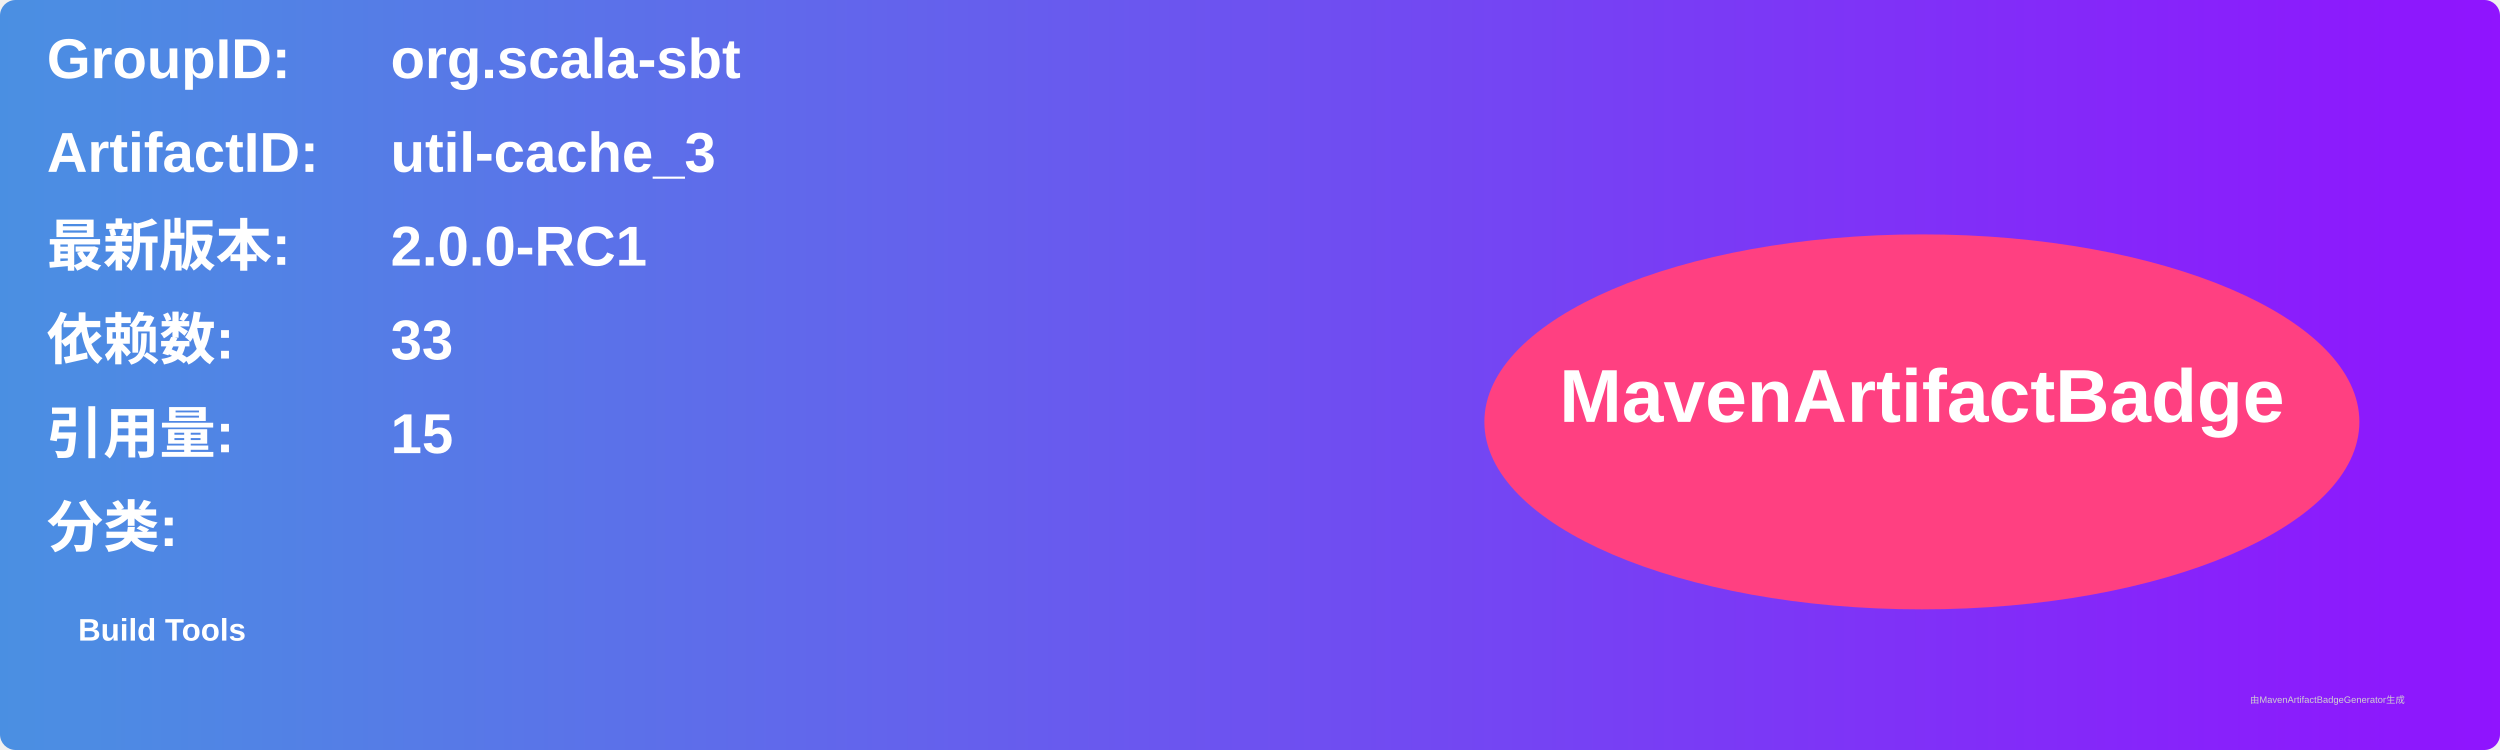
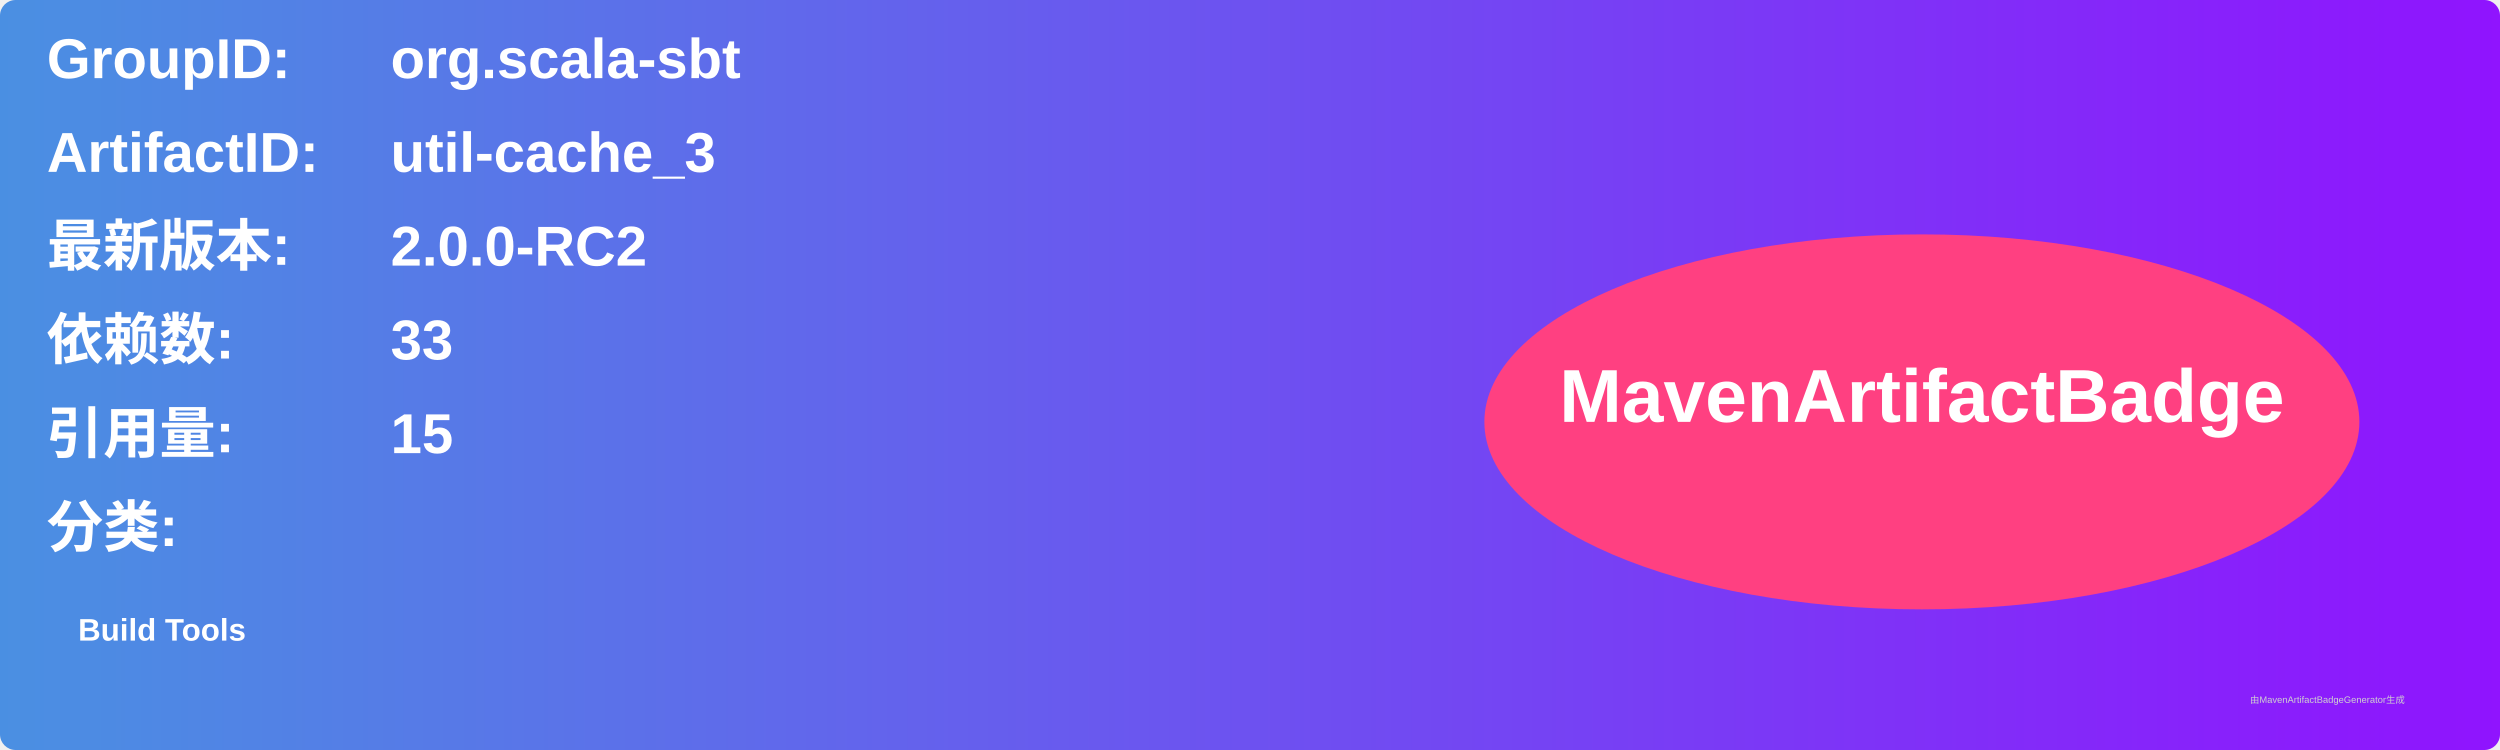
<svg xmlns="http://www.w3.org/2000/svg" width="800" height="240" viewBox="0 0 800 240">
  <linearGradient id="grad" x1="0%" y1="0%" x2="100%" y2="0%">
    <stop offset="0%" stop-color="#4a90e2" />
    <stop offset="100%" stop-color="#9013fe" />
  </linearGradient>
  <rect width="100%" height="100%" rx="5" ry="5" fill="url(#grad)" />
  <g transform="translate(15, 15)">
    <text x="0" y="10" font-family="Arial" font-size="18" fill="white" font-weight="bold" width="260">GroupID:</text>
    <text x="110" y="10" font-family="Arial" font-size="18" fill="white" font-weight="bold" width="460">org.scala-sbt</text>
    <text x="0" y="40" font-family="Arial" font-size="18" fill="white" font-weight="bold" width="260">ArtifactID:</text>
    <text x="110" y="40" font-family="Arial" font-size="18" fill="white" font-weight="bold" width="460">util-cache_3</text>
    <text x="0" y="70" font-family="Arial" font-size="18" fill="white" font-weight="bold">最新版本:</text>
    <text x="110" y="70" font-family="Arial" font-size="18" fill="white" font-weight="bold">
-       <tspan font-weight="bold">2.0.0-RC1</tspan>
+       <tspan font-weight="bold">2.0.0-RC2</tspan>
    </text>
    <text x="0" y="100" font-family="Arial" font-size="18" fill="white" font-weight="bold">依赖数: </text>
    <text x="110" y="100" font-family="Arial" font-size="18" fill="white">
      <tspan font-weight="bold">33</tspan>
    </text>
    <text x="0" y="130" font-family="Arial" font-size="18" fill="white" font-weight="bold">引用量: </text>
    <text x="110" y="130" font-family="Arial" font-size="18" fill="white">
      <tspan font-weight="bold">15</tspan>
    </text>
    <text x="0" y="160" font-family="Arial" font-size="18" fill="white" font-weight="bold">分类:</text>
    <text x="10" y="190" font-family="Arial" font-size="10" fill="white">
      <tspan font-weight="bold">Build Tools</tspan>
    </text>
    <ellipse cx="600" cy="120" rx="140" ry="60" fill="#ff4081" />
    <text x="600" y="120" text-anchor="middle" font-family="Arial" font-size="24" fill="white" font-weight="bold">MavenArtifactBadge</text>
  </g>
  <text x="720" y="225" font-family="Arial" font-size="3" fill="#d0d0d0">由MavenArtifactBadgeGenerator生成</text>
</svg>
